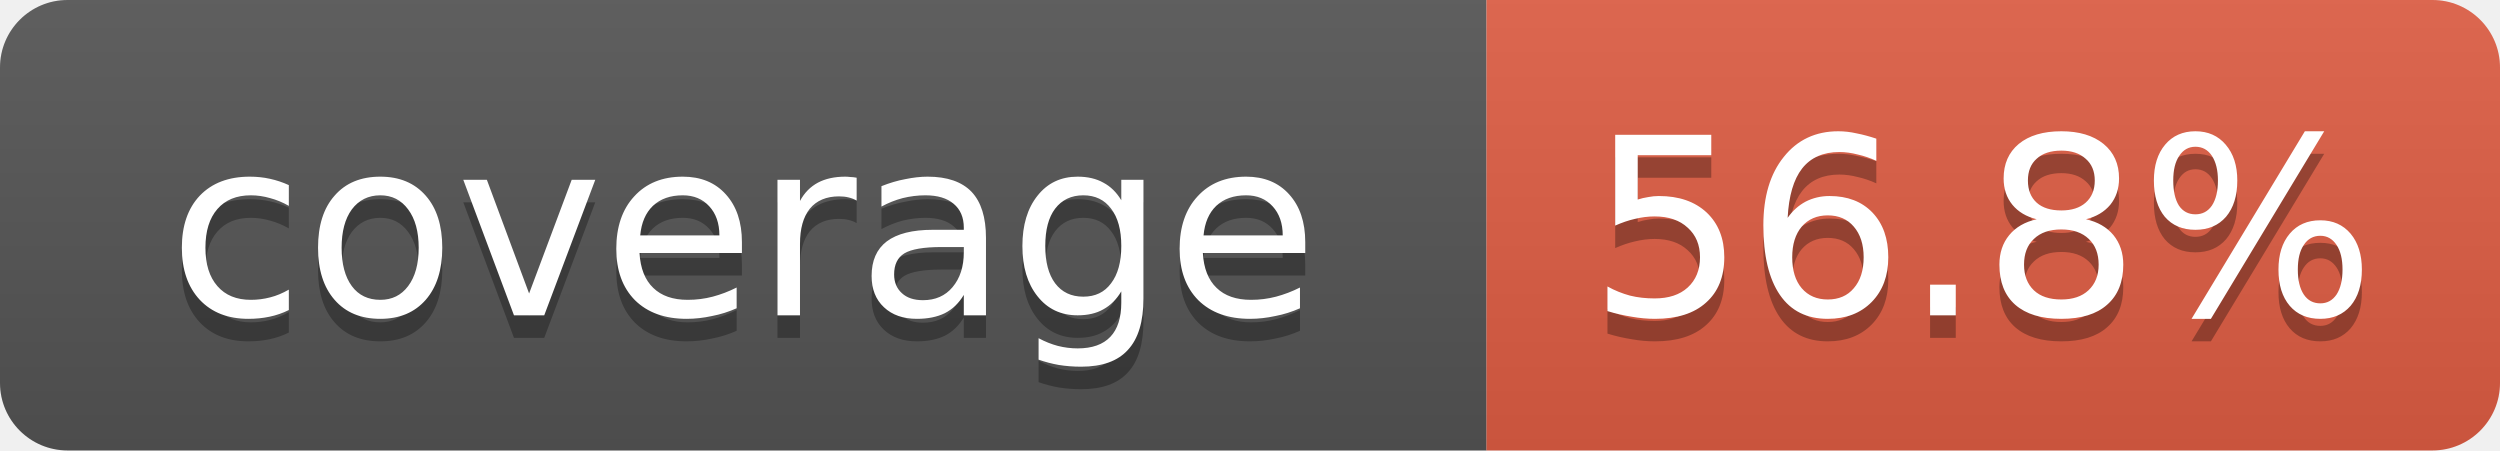
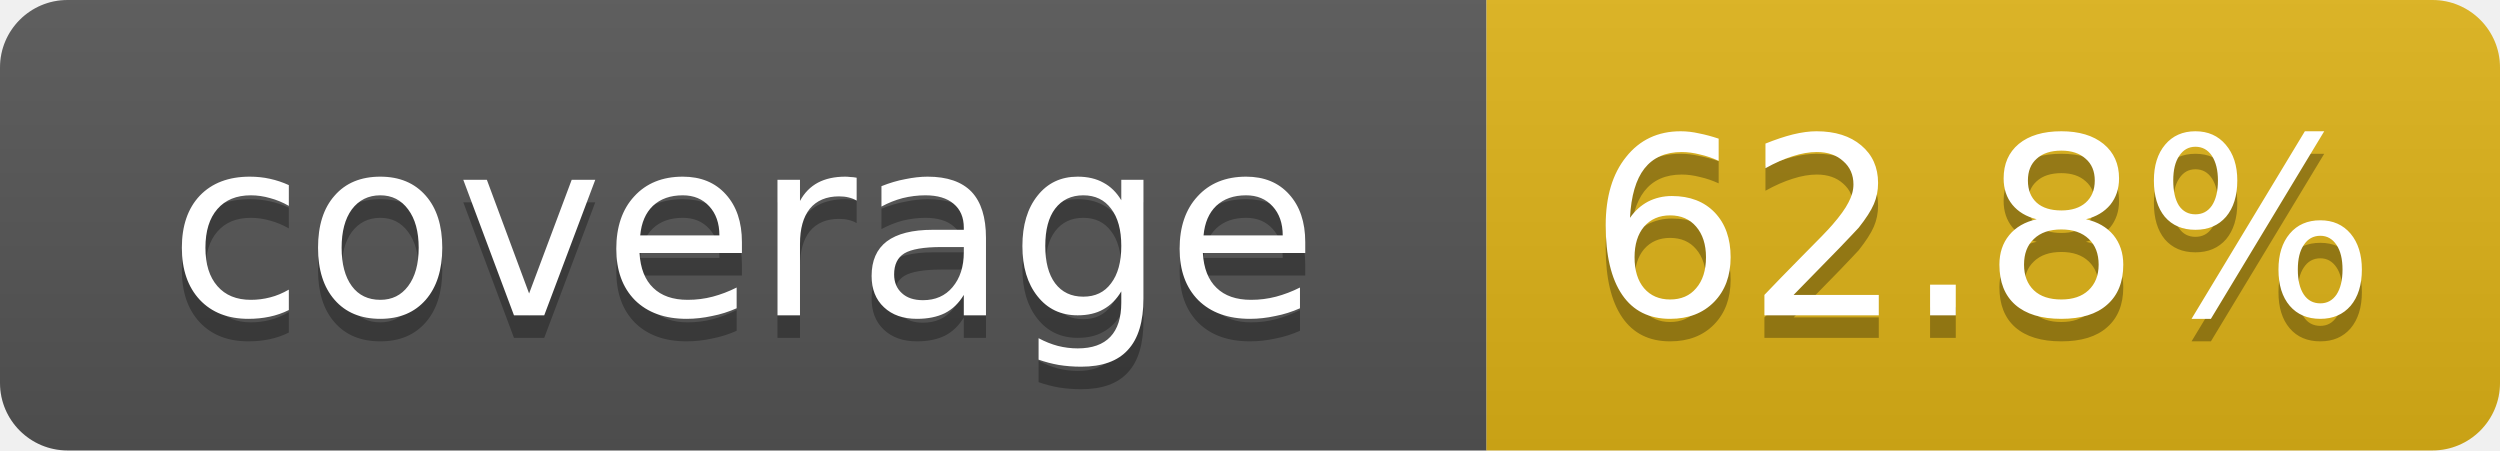
- <svg xmlns="http://www.w3.org/2000/svg" width="111" height="20" role="img" aria-label="coverage: 56.8%">
+ <svg xmlns="http://www.w3.org/2000/svg" width="111" height="20" role="img" aria-label="coverage: 62.8%">
  <linearGradient id="s" x2="0" y2="100%">
    <stop offset="0" stop-color="#bbb" stop-opacity=".1" />
    <stop offset="1" stop-opacity=".1" />
  </linearGradient>
  <clipPath id="r">
    <rect width="111" height="20" rx="3" fill="#fff" />
  </clipPath>
  <g clip-path="url(#r)">
    <rect width="66" height="20" fill="#555" />
-     <rect x="66" width="45" height="20" fill="#e05d44" />
+     <rect x="66" width="45" height="20" fill="#dfb317" />
    <rect width="111" height="20" fill="url(#s)" />
  </g>
  <g fill="#fff" text-anchor="middle" font-family="Verdana,DejaVu Sans,Geneva,sans-serif" font-size="11">
    <text x="33" y="15" fill="#010101" fill-opacity=".3">coverage</text>
    <text x="33" y="14">coverage</text>
-     <text x="88" y="15" fill="#010101" fill-opacity=".3">56.8%</text>
-     <text x="88" y="14">56.8%</text>
+     <text x="88" y="15" fill="#010101" fill-opacity=".3">62.8%</text>
+     <text x="88" y="14">62.8%</text>
  </g>
</svg>
